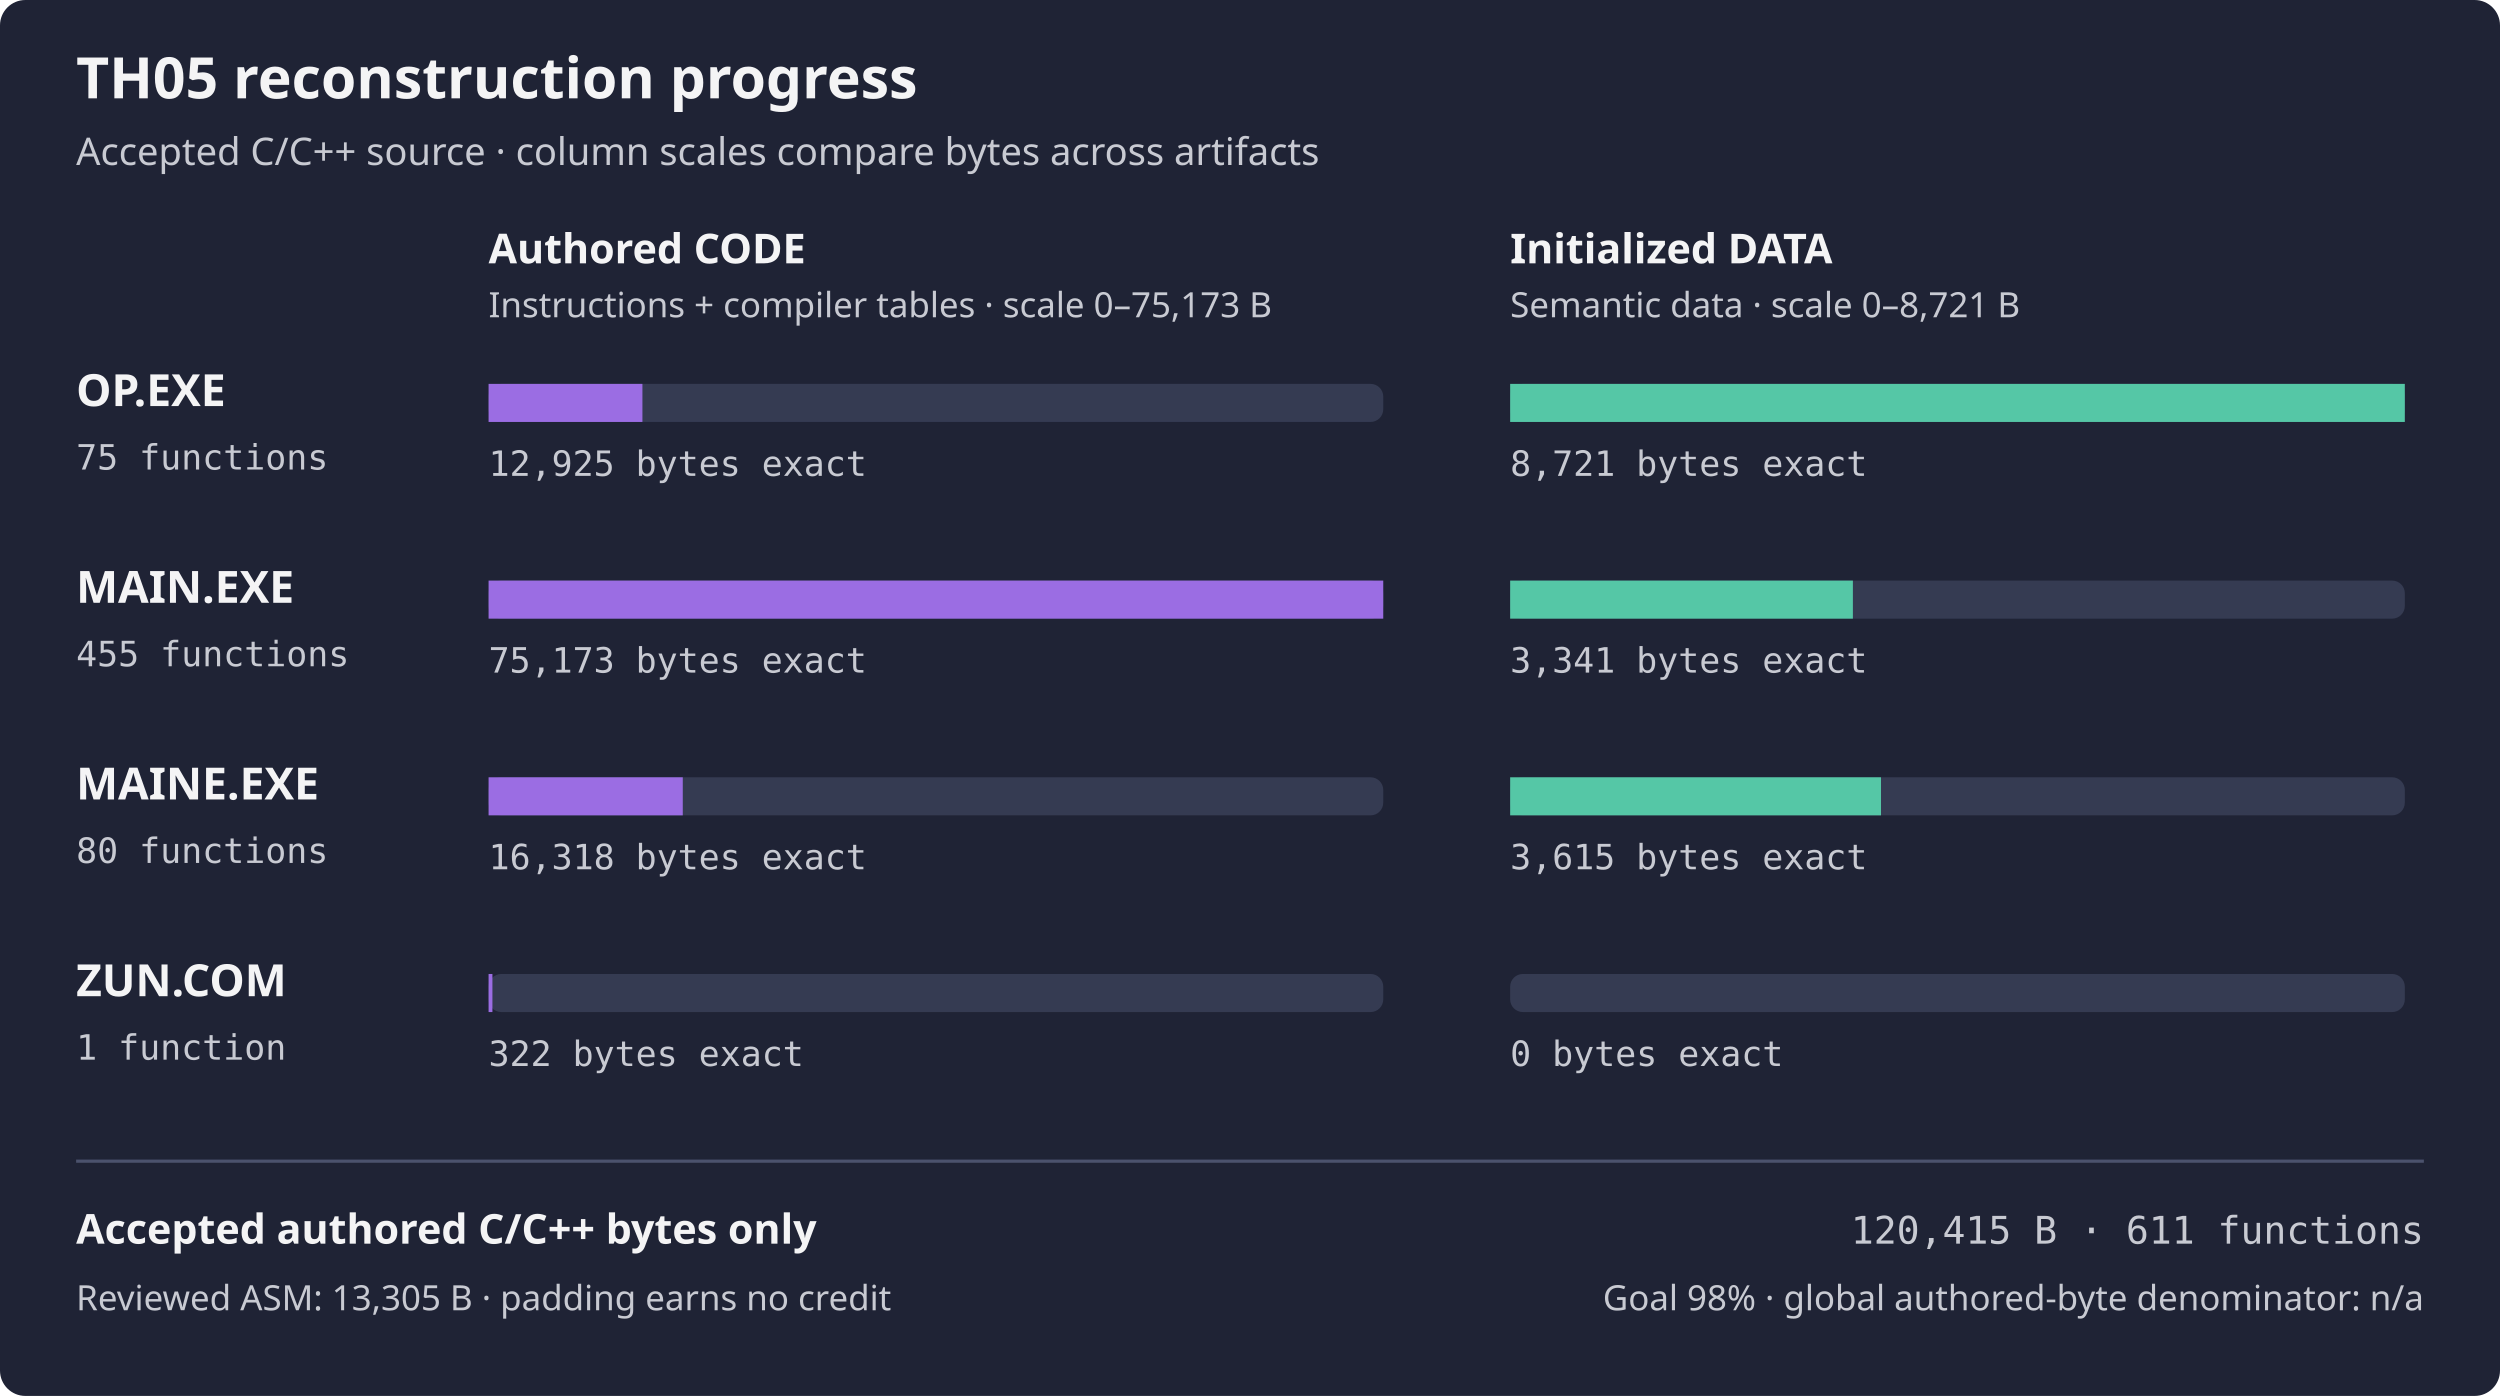
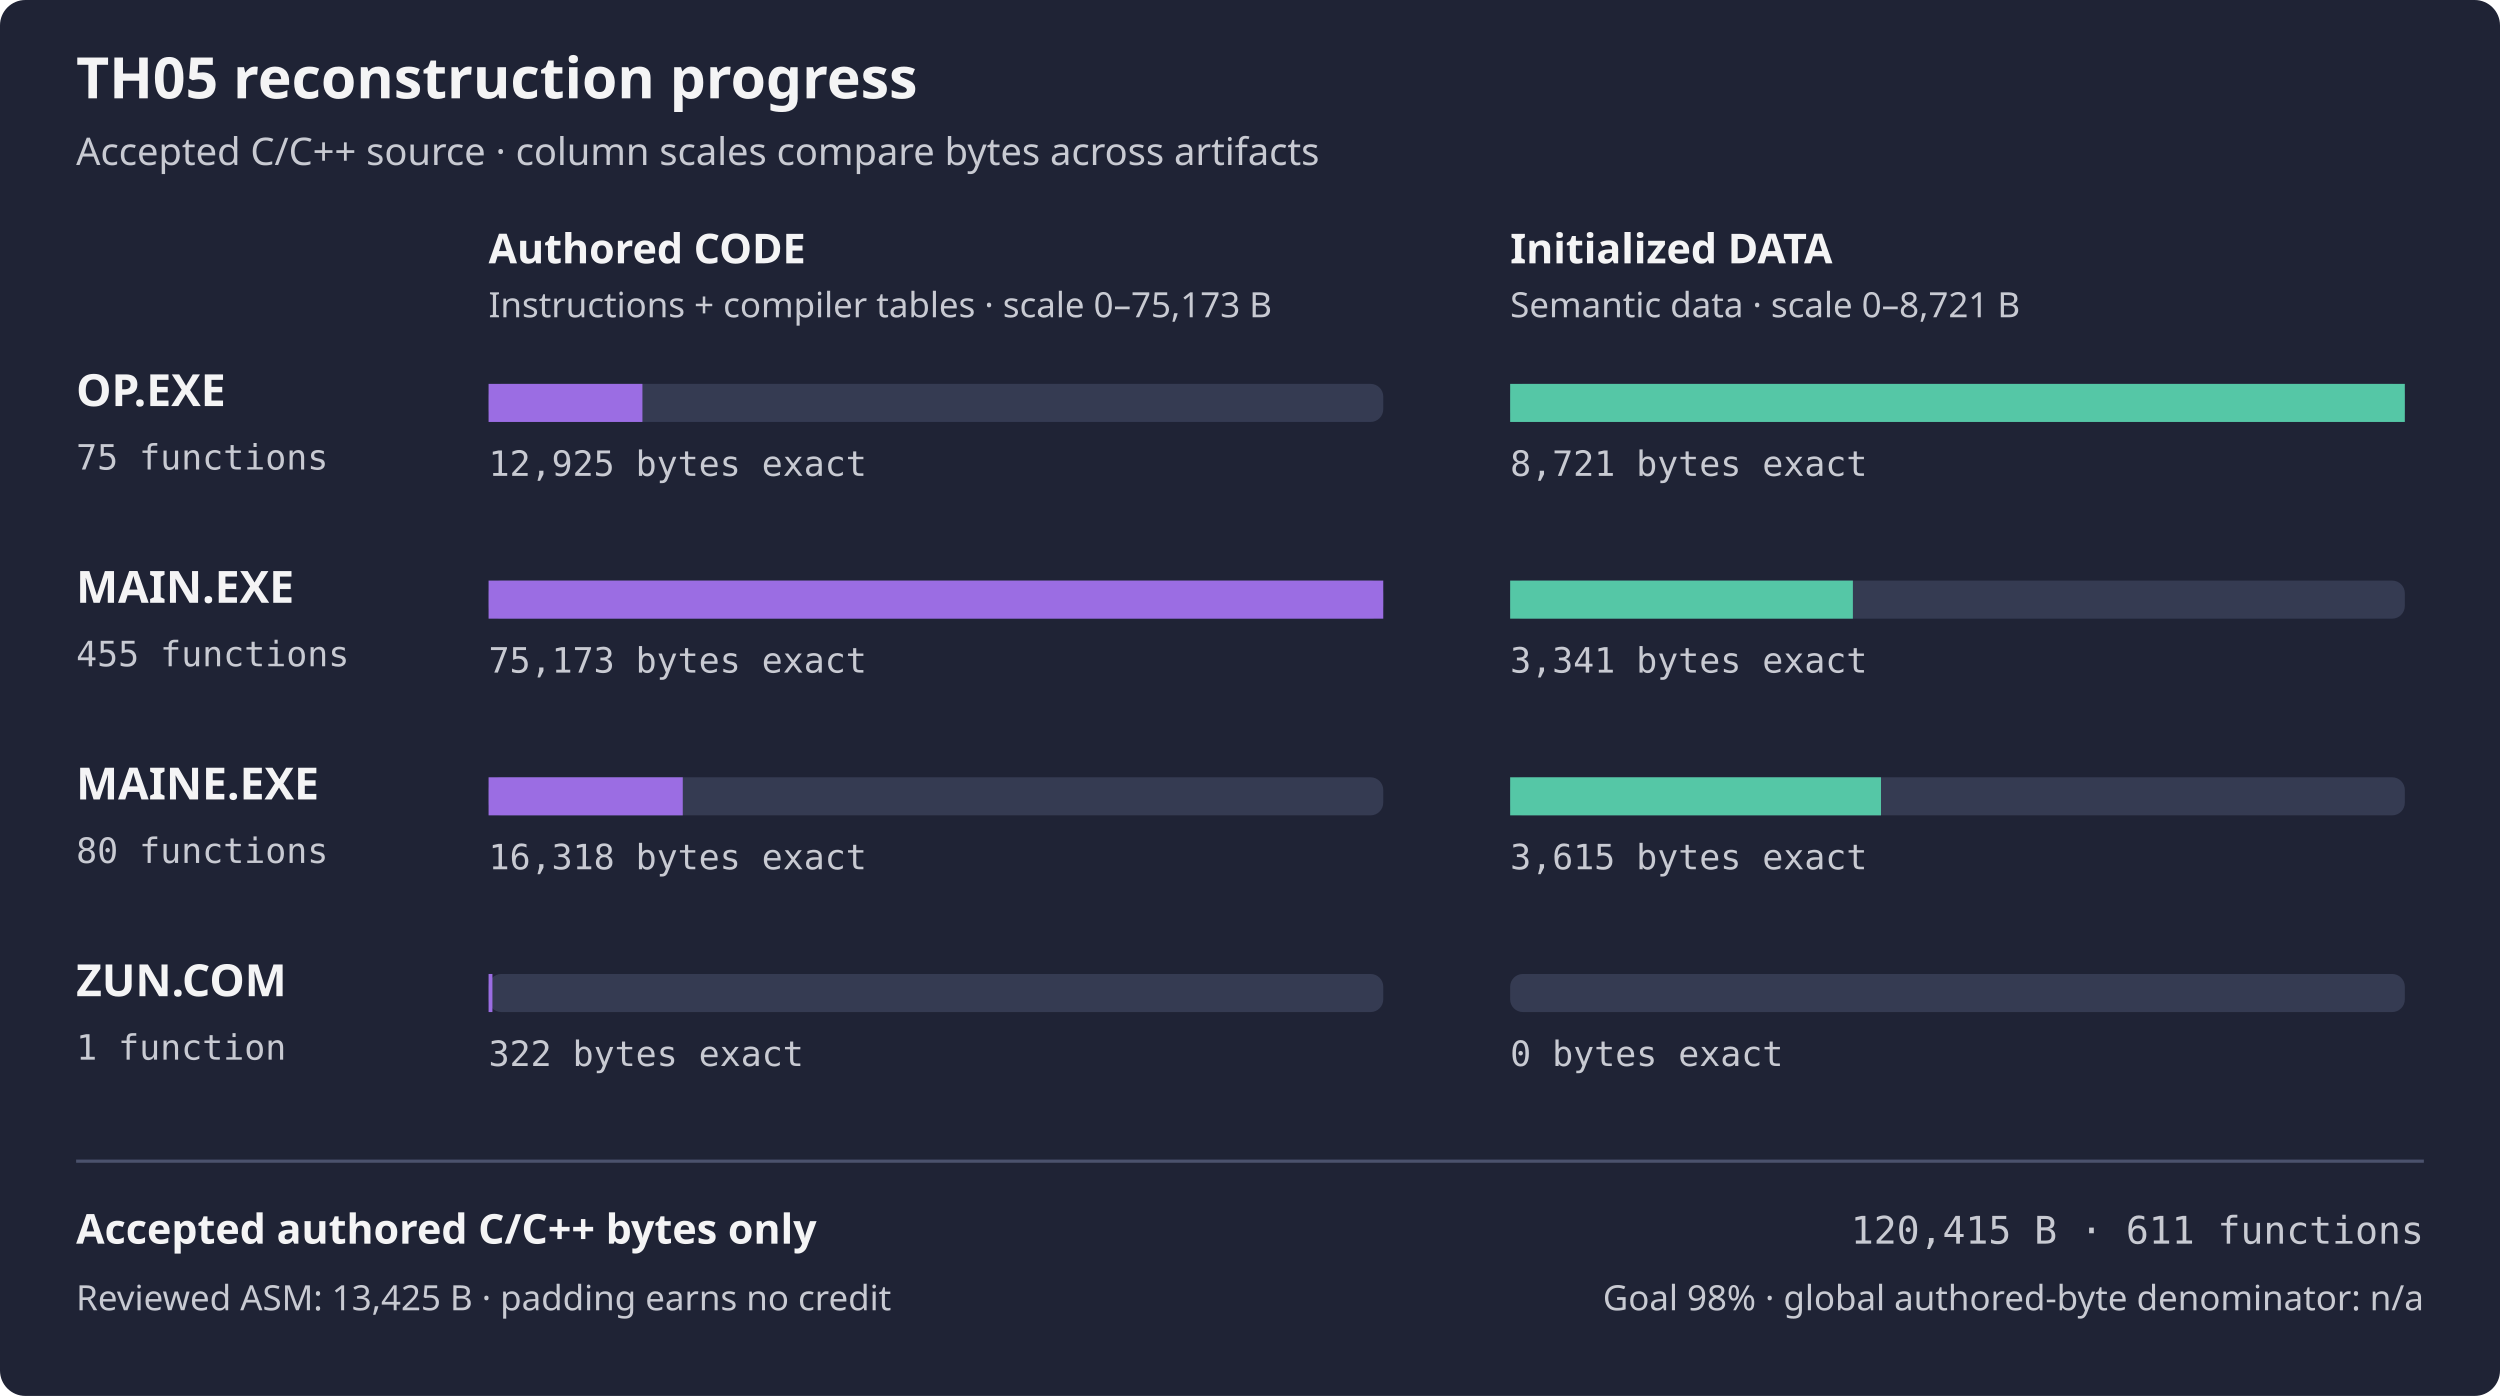
<svg xmlns="http://www.w3.org/2000/svg" width="788" height="440" viewBox="0 0 788 440" role="img" aria-labelledby="title desc">
  <rect width="788" height="440" rx="8" fill="#1f2335" />
  <text x="24" y="31" fill="#f4f4f5" font-family="sans-serif" font-size="18" font-weight="600">TH05 reconstruction progress</text>
  <text x="24" y="52" fill="#c8cad2" font-family="sans-serif" font-size="12">Accepted C/C++ source · column scales compare bytes across artifacts</text>
  <text x="154" y="83" fill="#f4f4f5" font-family="sans-serif" font-size="13" font-weight="600">Authored CODE</text>
  <text x="476" y="83" fill="#f4f4f5" font-family="sans-serif" font-size="13" font-weight="600">Initialized DATA</text>
  <text x="154" y="100" fill="#c8cad2" font-family="sans-serif" font-size="11">Instructions + compiler tables · scale 0–75,173 B</text>
  <text x="476" y="100" fill="#c8cad2" font-family="sans-serif" font-size="11">Semantic data · scale 0–8,721 B</text>
  <text x="24" y="128" fill="#f4f4f5" font-family="sans-serif" font-size="14" font-weight="600">OP.EXE</text>
  <text x="24" y="148" fill="#c8cad2" font-family="monospace" font-size="11">75 functions</text>
  <rect x="154" y="121" width="282" height="12" rx="4" fill="#353b52" />
  <rect x="154" y="121" width="48.49" height="12" fill="#9b6de3" />
  <rect x="476" y="121" width="282" height="12" rx="4" fill="#353b52" />
  <rect x="476" y="121" width="282.00" height="12" fill="#55c7a6" />
  <text x="154" y="150" fill="#c8cad2" font-family="monospace" font-size="11">12,925 bytes exact</text>
  <text x="476" y="150" fill="#c8cad2" font-family="monospace" font-size="11">8,721 bytes exact</text>
  <text x="24" y="190" fill="#f4f4f5" font-family="sans-serif" font-size="14" font-weight="600">MAIN.EXE</text>
  <text x="24" y="210" fill="#c8cad2" font-family="monospace" font-size="11">455 functions</text>
  <rect x="154" y="183" width="282" height="12" rx="4" fill="#353b52" />
  <rect x="154" y="183" width="282.00" height="12" fill="#9b6de3" />
  <rect x="476" y="183" width="282" height="12" rx="4" fill="#353b52" />
  <rect x="476" y="183" width="108.03" height="12" fill="#55c7a6" />
  <text x="154" y="212" fill="#c8cad2" font-family="monospace" font-size="11">75,173 bytes exact</text>
  <text x="476" y="212" fill="#c8cad2" font-family="monospace" font-size="11">3,341 bytes exact</text>
  <text x="24" y="252" fill="#f4f4f5" font-family="sans-serif" font-size="14" font-weight="600">MAINE.EXE</text>
  <text x="24" y="272" fill="#c8cad2" font-family="monospace" font-size="11">80 functions</text>
  <rect x="154" y="245" width="282" height="12" rx="4" fill="#353b52" />
  <rect x="154" y="245" width="61.21" height="12" fill="#9b6de3" />
  <rect x="476" y="245" width="282" height="12" rx="4" fill="#353b52" />
  <rect x="476" y="245" width="116.89" height="12" fill="#55c7a6" />
  <text x="154" y="274" fill="#c8cad2" font-family="monospace" font-size="11">16,318 bytes exact</text>
  <text x="476" y="274" fill="#c8cad2" font-family="monospace" font-size="11">3,615 bytes exact</text>
  <text x="24" y="314" fill="#f4f4f5" font-family="sans-serif" font-size="14" font-weight="600">ZUN.COM</text>
  <text x="24" y="334" fill="#c8cad2" font-family="monospace" font-size="11">1 function</text>
  <rect x="154" y="307" width="282" height="12" rx="4" fill="#353b52" />
  <rect x="154" y="307" width="1.21" height="12" fill="#9b6de3" />
  <rect x="476" y="307" width="282" height="12" rx="4" fill="#353b52" />
  <rect x="476" y="307" width="0.00" height="12" fill="#55c7a6" />
  <text x="154" y="336" fill="#c8cad2" font-family="monospace" font-size="11">322 bytes exact</text>
  <text x="476" y="336" fill="#c8cad2" font-family="monospace" font-size="11">0 bytes exact</text>
  <path d="M24 366 H764" stroke="#4b526d" />
  <text x="24" y="392" fill="#f4f4f5" font-family="sans-serif" font-size="13" font-weight="600">Accepted authored C/C++ bytes only</text>
  <text x="764" y="392" fill="#c8cad2" font-family="monospace" text-anchor="end" font-size="12">120,415 B · 611 functions</text>
-   <text x="24" y="413" fill="#c8cad2" font-family="sans-serif" font-size="11">Reviewed ASM: 13,305 B · padding earns no credit</text>
+   <text x="24" y="413" fill="#c8cad2" font-family="sans-serif" font-size="11">Reviewed ASM: 13,425 B · padding earns no credit</text>
  <text x="764" y="413" fill="#c8cad2" font-family="sans-serif" text-anchor="end" font-size="11">Goal 98% · global authored-byte denominator: n/a</text>
</svg>
